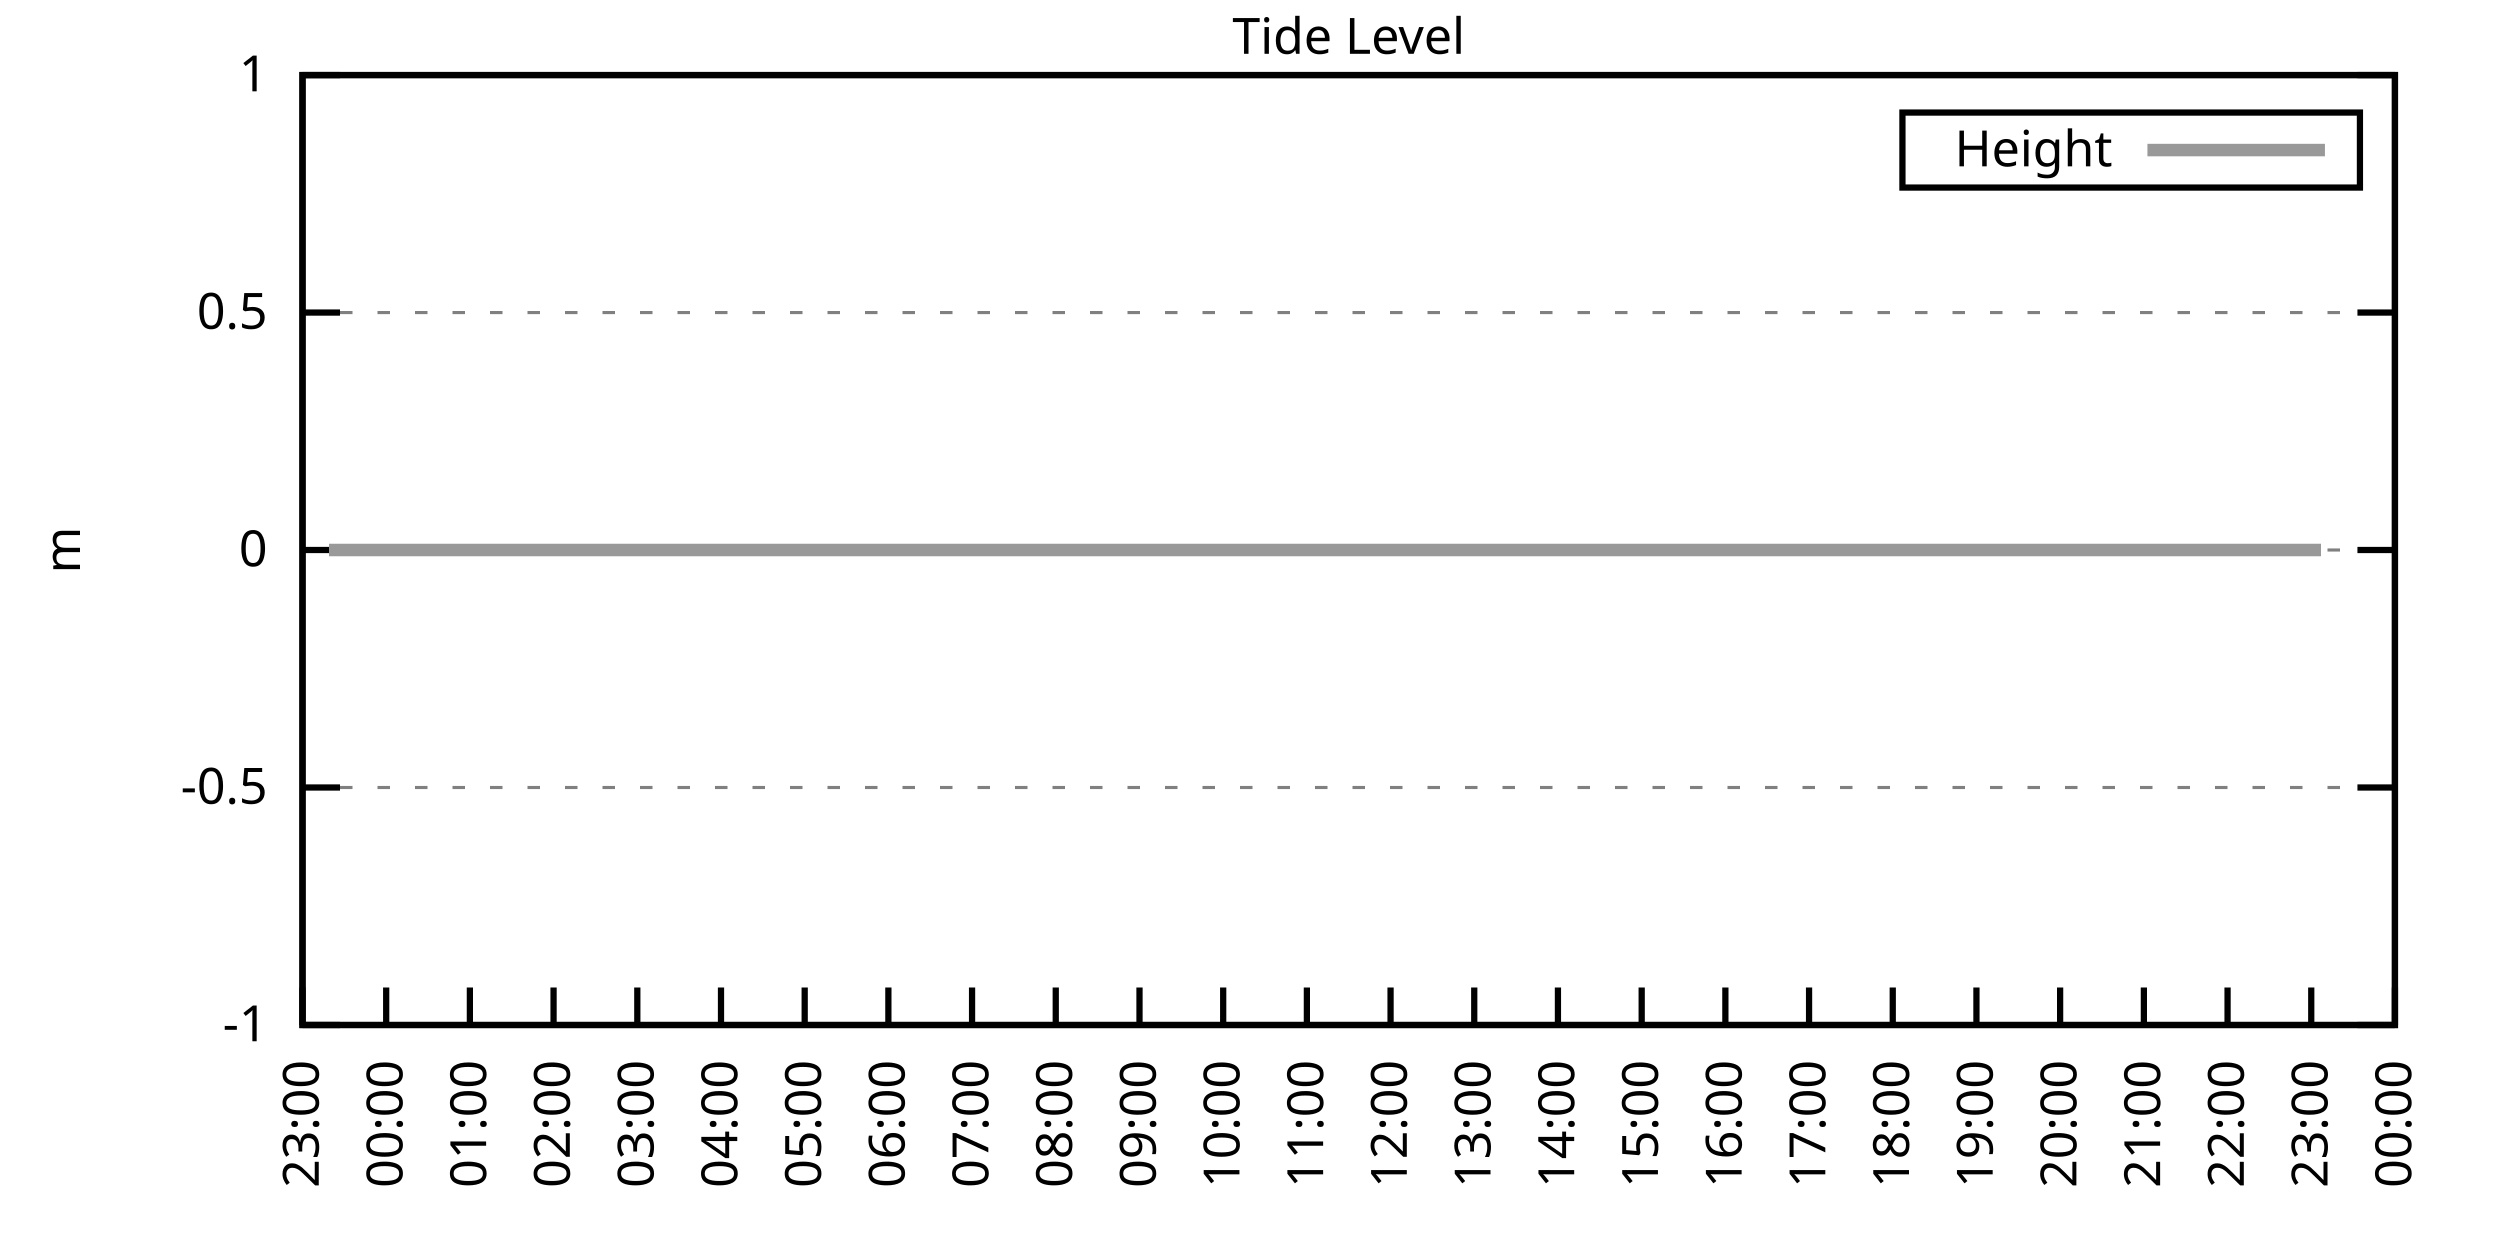
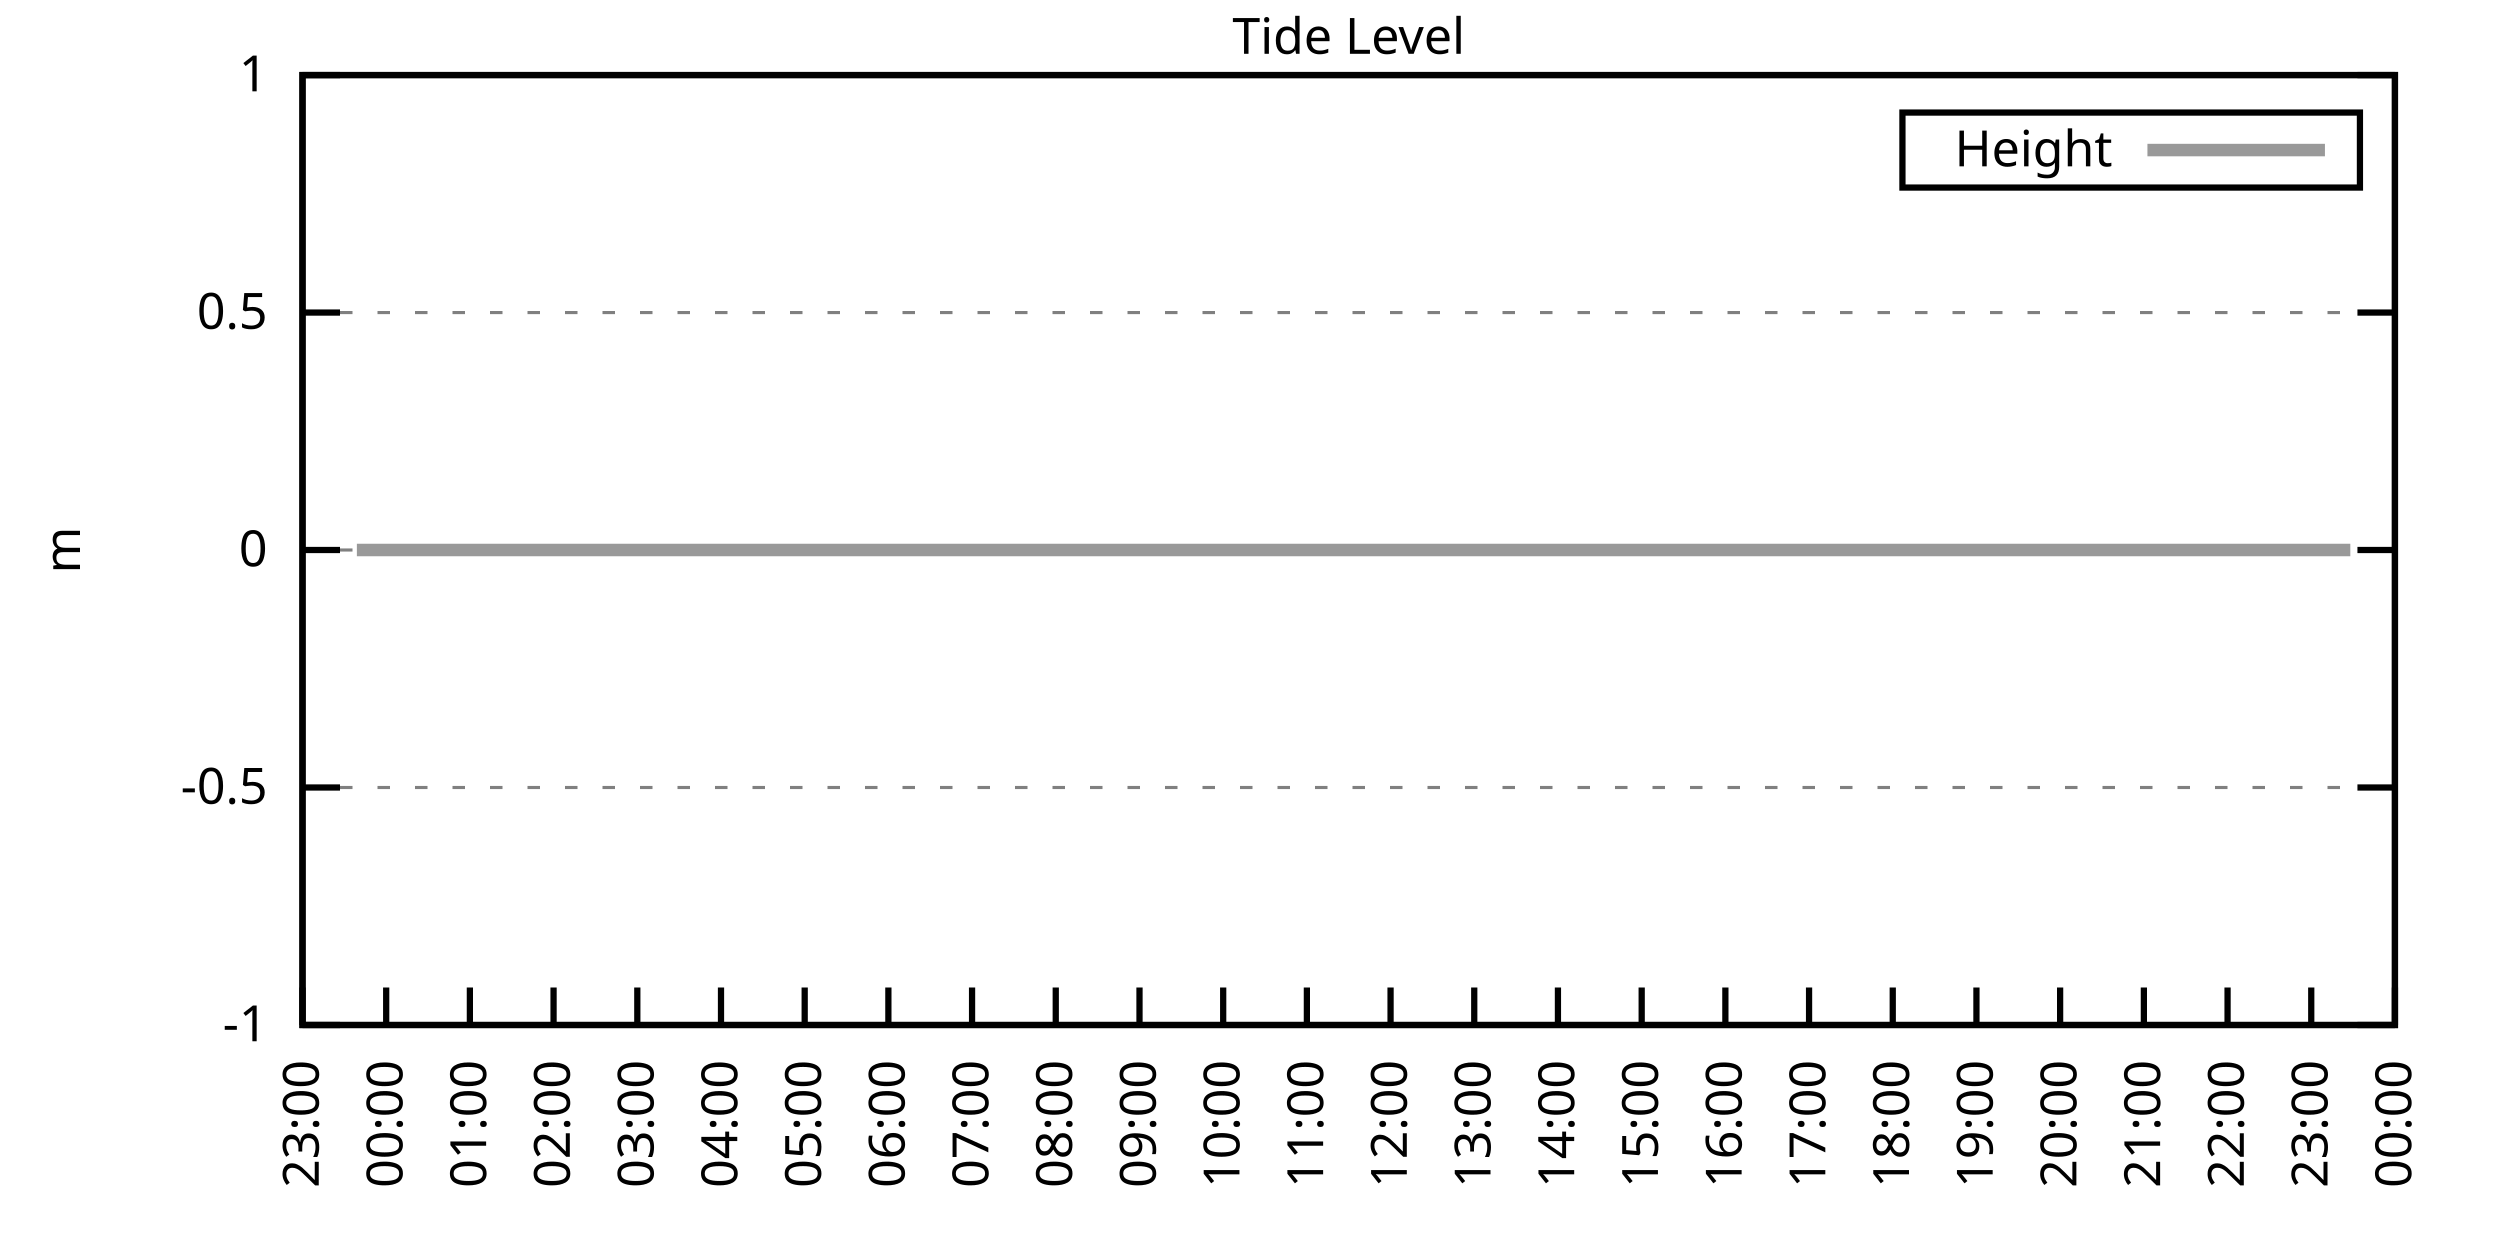
<svg xmlns="http://www.w3.org/2000/svg" xmlns:xlink="http://www.w3.org/1999/xlink" width="400" height="200" viewBox="0 0 400 200">
  <g id="gnuplot_canvas">
    <rect x="0" y="0" width="400" height="200" fill="none" />
    <defs>
      <circle id="gpDot" r="0.5" stroke-width="0.5" stroke="currentColor" />
      <path id="gpPt0" stroke-width="0.333" stroke="currentColor" d="M-1,0 h2 M0,-1 v2" />
      <path id="gpPt1" stroke-width="0.333" stroke="currentColor" d="M-1,-1 L1,1 M1,-1 L-1,1" />
      <path id="gpPt2" stroke-width="0.333" stroke="currentColor" d="M-1,0 L1,0 M0,-1 L0,1 M-1,-1 L1,1 M-1,1 L1,-1" />
      <rect id="gpPt3" stroke-width="0.333" stroke="currentColor" x="-1" y="-1" width="2" height="2" />
      <rect id="gpPt4" stroke-width="0.333" stroke="currentColor" fill="currentColor" x="-1" y="-1" width="2" height="2" />
      <circle id="gpPt5" stroke-width="0.333" stroke="currentColor" cx="0" cy="0" r="1" />
      <use xlink:href="#gpPt5" id="gpPt6" fill="currentColor" stroke="none" />
      <path id="gpPt7" stroke-width="0.333" stroke="currentColor" d="M0,-1.33 L-1.33,0.67 L1.33,0.67 z" />
      <use xlink:href="#gpPt7" id="gpPt8" fill="currentColor" stroke="none" />
      <use xlink:href="#gpPt7" id="gpPt9" stroke="currentColor" transform="rotate(180)" />
      <use xlink:href="#gpPt9" id="gpPt10" fill="currentColor" stroke="none" />
      <use xlink:href="#gpPt3" id="gpPt11" stroke="currentColor" transform="rotate(45)" />
      <use xlink:href="#gpPt11" id="gpPt12" fill="currentColor" stroke="none" />
      <path id="gpPt13" stroke-width="0.333" stroke="currentColor" d="M0,1.330 L1.265,0.411 L0.782,-1.067 L-0.782,-1.076 L-1.265,0.411 z" />
      <use xlink:href="#gpPt13" id="gpPt14" fill="currentColor" stroke="none" />
      <filter id="textbox" filterUnits="objectBoundingBox" x="0" y="0" height="1" width="1">
        <feFlood flood-color="white" flood-opacity="1" result="bgnd" />
        <feComposite in="SourceGraphic" in2="bgnd" operator="atop" />
      </filter>
      <filter id="greybox" filterUnits="objectBoundingBox" x="0" y="0" height="1" width="1">
        <feFlood flood-color="lightgrey" flood-opacity="1" result="grey" />
        <feComposite in="SourceGraphic" in2="grey" operator="atop" />
      </filter>
    </defs>
    <g fill="none" color="white" stroke="currentColor" stroke-width="1.00" stroke-linecap="butt" stroke-linejoin="miter">
</g>
    <g fill="none" color="black" stroke="currentColor" stroke-width="1.00" stroke-linecap="butt" stroke-linejoin="miter">
      <g stroke="none" shape-rendering="crispEdges">
        <polygon fill="rgb(255, 255, 255)" points="48.40,164.00 383.18,164.00 383.18,12.02 48.40,12.02 " />
      </g>
    </g>
    <g fill="none" color="black" stroke="currentColor" stroke-width="1.00" stroke-linecap="butt" stroke-linejoin="miter">
</g>
    <g fill="none" color="black" stroke="black" stroke-width="0.50" stroke-linecap="butt" stroke-linejoin="miter">
</g>
    <g fill="none" color="gray" stroke="currentColor" stroke-width="0.50" stroke-linecap="butt" stroke-linejoin="miter">
      <path stroke="gray" stroke-dasharray="2,4" class="gridline" d="M48.40,164.00 L383.19,164.00  " />
    </g>
    <g fill="none" color="gray" stroke="gray" stroke-width="1.00" stroke-linecap="butt" stroke-linejoin="miter">
</g>
    <g fill="none" color="black" stroke="currentColor" stroke-width="1.00" stroke-linecap="butt" stroke-linejoin="miter">
      <path stroke="black" d="M48.40,164.00 L54.40,164.00 M383.19,164.00 L377.19,164.00  " />
      <g transform="translate(42.80,166.60)" stroke="none" fill="black" font-family="Sans" font-size="8.00" text-anchor="end">
        <text>
          <tspan font-family="Sans">-1</tspan>
        </text>
      </g>
    </g>
    <g fill="none" color="black" stroke="currentColor" stroke-width="1.00" stroke-linecap="butt" stroke-linejoin="miter">
</g>
    <g fill="none" color="black" stroke="black" stroke-width="0.50" stroke-linecap="butt" stroke-linejoin="miter">
</g>
    <g fill="none" color="gray" stroke="currentColor" stroke-width="0.50" stroke-linecap="butt" stroke-linejoin="miter">
      <path stroke="gray" stroke-dasharray="2,4" class="gridline" d="M48.40,126.00 L383.19,126.00  " />
    </g>
    <g fill="none" color="gray" stroke="gray" stroke-width="1.00" stroke-linecap="butt" stroke-linejoin="miter">
</g>
    <g fill="none" color="black" stroke="currentColor" stroke-width="1.00" stroke-linecap="butt" stroke-linejoin="miter">
      <path stroke="black" d="M48.40,126.00 L54.40,126.00 M383.19,126.00 L377.19,126.00  " />
      <g transform="translate(42.80,128.60)" stroke="none" fill="black" font-family="Sans" font-size="8.00" text-anchor="end">
        <text>
          <tspan font-family="Sans">-0.5</tspan>
        </text>
      </g>
    </g>
    <g fill="none" color="black" stroke="currentColor" stroke-width="1.00" stroke-linecap="butt" stroke-linejoin="miter">
</g>
    <g fill="none" color="black" stroke="black" stroke-width="0.50" stroke-linecap="butt" stroke-linejoin="miter">
</g>
    <g fill="none" color="gray" stroke="currentColor" stroke-width="0.50" stroke-linecap="butt" stroke-linejoin="miter">
      <path stroke="gray" stroke-dasharray="2,4" class="gridline" d="M48.40,88.00 L383.19,88.00  " />
    </g>
    <g fill="none" color="gray" stroke="gray" stroke-width="1.00" stroke-linecap="butt" stroke-linejoin="miter">
</g>
    <g fill="none" color="black" stroke="currentColor" stroke-width="1.00" stroke-linecap="butt" stroke-linejoin="miter">
      <path stroke="black" d="M48.40,88.00 L54.40,88.00 M383.19,88.00 L377.19,88.00  " />
      <g transform="translate(42.80,90.60)" stroke="none" fill="black" font-family="Sans" font-size="8.00" text-anchor="end">
        <text>
          <tspan font-family="Sans"> 0</tspan>
        </text>
      </g>
    </g>
    <g fill="none" color="black" stroke="currentColor" stroke-width="1.00" stroke-linecap="butt" stroke-linejoin="miter">
</g>
    <g fill="none" color="black" stroke="black" stroke-width="0.50" stroke-linecap="butt" stroke-linejoin="miter">
</g>
    <g fill="none" color="gray" stroke="currentColor" stroke-width="0.50" stroke-linecap="butt" stroke-linejoin="miter">
      <path stroke="gray" stroke-dasharray="2,4" class="gridline" d="M48.40,50.01 L383.19,50.01  " />
    </g>
    <g fill="none" color="gray" stroke="gray" stroke-width="1.00" stroke-linecap="butt" stroke-linejoin="miter">
</g>
    <g fill="none" color="black" stroke="currentColor" stroke-width="1.00" stroke-linecap="butt" stroke-linejoin="miter">
      <path stroke="black" d="M48.40,50.01 L54.40,50.01 M383.19,50.01 L377.19,50.01  " />
      <g transform="translate(42.80,52.61)" stroke="none" fill="black" font-family="Sans" font-size="8.00" text-anchor="end">
        <text>
          <tspan font-family="Sans"> 0.5</tspan>
        </text>
      </g>
    </g>
    <g fill="none" color="black" stroke="currentColor" stroke-width="1.00" stroke-linecap="butt" stroke-linejoin="miter">
</g>
    <g fill="none" color="black" stroke="black" stroke-width="0.50" stroke-linecap="butt" stroke-linejoin="miter">
</g>
    <g fill="none" color="gray" stroke="currentColor" stroke-width="0.50" stroke-linecap="butt" stroke-linejoin="miter">
      <path stroke="gray" stroke-dasharray="2,4" class="gridline" d="M48.40,12.01 L383.19,12.01  " />
    </g>
    <g fill="none" color="gray" stroke="gray" stroke-width="1.00" stroke-linecap="butt" stroke-linejoin="miter">
</g>
    <g fill="none" color="black" stroke="currentColor" stroke-width="1.00" stroke-linecap="butt" stroke-linejoin="miter">
      <path stroke="black" d="M48.40,12.01 L54.40,12.01 M383.19,12.01 L377.19,12.01  " />
      <g transform="translate(42.80,14.61)" stroke="none" fill="black" font-family="Sans" font-size="8.00" text-anchor="end">
        <text>
          <tspan font-family="Sans"> 1</tspan>
        </text>
      </g>
    </g>
    <g fill="none" color="black" stroke="currentColor" stroke-width="1.00" stroke-linecap="butt" stroke-linejoin="miter">
      <path stroke="black" d="M48.40,164.00 L48.40,158.00  " />
      <g transform="translate(51.00,169.60) rotate(270.00)" stroke="none" fill="black" font-family="Sans" font-size="8.00" text-anchor="end">
        <text>
          <tspan font-family="Sans">23:00</tspan>
        </text>
      </g>
    </g>
    <g fill="none" color="black" stroke="currentColor" stroke-width="1.00" stroke-linecap="butt" stroke-linejoin="miter">
      <path stroke="black" d="M61.79,164.00 L61.79,158.00  " />
      <g transform="translate(64.39,169.60) rotate(270.00)" stroke="none" fill="black" font-family="Sans" font-size="8.00" text-anchor="end">
        <text>
          <tspan font-family="Sans">00:00</tspan>
        </text>
      </g>
    </g>
    <g fill="none" color="black" stroke="currentColor" stroke-width="1.00" stroke-linecap="butt" stroke-linejoin="miter">
      <path stroke="black" d="M75.18,164.00 L75.18,158.00  " />
      <g transform="translate(77.78,169.60) rotate(270.00)" stroke="none" fill="black" font-family="Sans" font-size="8.00" text-anchor="end">
        <text>
          <tspan font-family="Sans">01:00</tspan>
        </text>
      </g>
    </g>
    <g fill="none" color="black" stroke="currentColor" stroke-width="1.00" stroke-linecap="butt" stroke-linejoin="miter">
      <path stroke="black" d="M88.57,164.00 L88.57,158.00  " />
      <g transform="translate(91.17,169.60) rotate(270.00)" stroke="none" fill="black" font-family="Sans" font-size="8.00" text-anchor="end">
        <text>
          <tspan font-family="Sans">02:00</tspan>
        </text>
      </g>
    </g>
    <g fill="none" color="black" stroke="currentColor" stroke-width="1.00" stroke-linecap="butt" stroke-linejoin="miter">
      <path stroke="black" d="M101.97,164.00 L101.97,158.00  " />
      <g transform="translate(104.57,169.60) rotate(270.00)" stroke="none" fill="black" font-family="Sans" font-size="8.00" text-anchor="end">
        <text>
          <tspan font-family="Sans">03:00</tspan>
        </text>
      </g>
    </g>
    <g fill="none" color="black" stroke="currentColor" stroke-width="1.00" stroke-linecap="butt" stroke-linejoin="miter">
      <path stroke="black" d="M115.36,164.00 L115.36,158.00  " />
      <g transform="translate(117.96,169.60) rotate(270.00)" stroke="none" fill="black" font-family="Sans" font-size="8.00" text-anchor="end">
        <text>
          <tspan font-family="Sans">04:00</tspan>
        </text>
      </g>
    </g>
    <g fill="none" color="black" stroke="currentColor" stroke-width="1.00" stroke-linecap="butt" stroke-linejoin="miter">
      <path stroke="black" d="M128.75,164.00 L128.75,158.00  " />
      <g transform="translate(131.35,169.60) rotate(270.00)" stroke="none" fill="black" font-family="Sans" font-size="8.00" text-anchor="end">
        <text>
          <tspan font-family="Sans">05:00</tspan>
        </text>
      </g>
    </g>
    <g fill="none" color="black" stroke="currentColor" stroke-width="1.00" stroke-linecap="butt" stroke-linejoin="miter">
      <path stroke="black" d="M142.14,164.00 L142.14,158.00  " />
      <g transform="translate(144.74,169.60) rotate(270.00)" stroke="none" fill="black" font-family="Sans" font-size="8.00" text-anchor="end">
        <text>
          <tspan font-family="Sans">06:00</tspan>
        </text>
      </g>
    </g>
    <g fill="none" color="black" stroke="currentColor" stroke-width="1.00" stroke-linecap="butt" stroke-linejoin="miter">
      <path stroke="black" d="M155.53,164.00 L155.53,158.00  " />
      <g transform="translate(158.13,169.60) rotate(270.00)" stroke="none" fill="black" font-family="Sans" font-size="8.00" text-anchor="end">
        <text>
          <tspan font-family="Sans">07:00</tspan>
        </text>
      </g>
    </g>
    <g fill="none" color="black" stroke="currentColor" stroke-width="1.00" stroke-linecap="butt" stroke-linejoin="miter">
      <path stroke="black" d="M168.92,164.00 L168.92,158.00  " />
      <g transform="translate(171.52,169.60) rotate(270.00)" stroke="none" fill="black" font-family="Sans" font-size="8.00" text-anchor="end">
        <text>
          <tspan font-family="Sans">08:00</tspan>
        </text>
      </g>
    </g>
    <g fill="none" color="black" stroke="currentColor" stroke-width="1.00" stroke-linecap="butt" stroke-linejoin="miter">
      <path stroke="black" d="M182.32,164.00 L182.32,158.00  " />
      <g transform="translate(184.92,169.60) rotate(270.00)" stroke="none" fill="black" font-family="Sans" font-size="8.00" text-anchor="end">
        <text>
          <tspan font-family="Sans">09:00</tspan>
        </text>
      </g>
    </g>
    <g fill="none" color="black" stroke="currentColor" stroke-width="1.00" stroke-linecap="butt" stroke-linejoin="miter">
      <path stroke="black" d="M195.71,164.00 L195.71,158.00  " />
      <g transform="translate(198.31,169.60) rotate(270.00)" stroke="none" fill="black" font-family="Sans" font-size="8.00" text-anchor="end">
        <text>
          <tspan font-family="Sans">10:00</tspan>
        </text>
      </g>
    </g>
    <g fill="none" color="black" stroke="currentColor" stroke-width="1.00" stroke-linecap="butt" stroke-linejoin="miter">
      <path stroke="black" d="M209.10,164.00 L209.10,158.00  " />
      <g transform="translate(211.70,169.60) rotate(270.00)" stroke="none" fill="black" font-family="Sans" font-size="8.00" text-anchor="end">
        <text>
          <tspan font-family="Sans">11:00</tspan>
        </text>
      </g>
    </g>
    <g fill="none" color="black" stroke="currentColor" stroke-width="1.00" stroke-linecap="butt" stroke-linejoin="miter">
      <path stroke="black" d="M222.49,164.00 L222.49,158.00  " />
      <g transform="translate(225.09,169.60) rotate(270.00)" stroke="none" fill="black" font-family="Sans" font-size="8.00" text-anchor="end">
        <text>
          <tspan font-family="Sans">12:00</tspan>
        </text>
      </g>
    </g>
    <g fill="none" color="black" stroke="currentColor" stroke-width="1.00" stroke-linecap="butt" stroke-linejoin="miter">
      <path stroke="black" d="M235.88,164.00 L235.88,158.00  " />
      <g transform="translate(238.48,169.60) rotate(270.00)" stroke="none" fill="black" font-family="Sans" font-size="8.00" text-anchor="end">
        <text>
          <tspan font-family="Sans">13:00</tspan>
        </text>
      </g>
    </g>
    <g fill="none" color="black" stroke="currentColor" stroke-width="1.00" stroke-linecap="butt" stroke-linejoin="miter">
      <path stroke="black" d="M249.27,164.00 L249.27,158.00  " />
      <g transform="translate(251.87,169.60) rotate(270.00)" stroke="none" fill="black" font-family="Sans" font-size="8.00" text-anchor="end">
        <text>
          <tspan font-family="Sans">14:00</tspan>
        </text>
      </g>
    </g>
    <g fill="none" color="black" stroke="currentColor" stroke-width="1.00" stroke-linecap="butt" stroke-linejoin="miter">
      <path stroke="black" d="M262.67,164.00 L262.67,158.00  " />
      <g transform="translate(265.27,169.60) rotate(270.00)" stroke="none" fill="black" font-family="Sans" font-size="8.00" text-anchor="end">
        <text>
          <tspan font-family="Sans">15:00</tspan>
        </text>
      </g>
    </g>
    <g fill="none" color="black" stroke="currentColor" stroke-width="1.00" stroke-linecap="butt" stroke-linejoin="miter">
      <path stroke="black" d="M276.06,164.00 L276.06,158.00  " />
      <g transform="translate(278.66,169.60) rotate(270.00)" stroke="none" fill="black" font-family="Sans" font-size="8.00" text-anchor="end">
        <text>
          <tspan font-family="Sans">16:00</tspan>
        </text>
      </g>
    </g>
    <g fill="none" color="black" stroke="currentColor" stroke-width="1.00" stroke-linecap="butt" stroke-linejoin="miter">
      <path stroke="black" d="M289.45,164.00 L289.45,158.00  " />
      <g transform="translate(292.05,169.60) rotate(270.00)" stroke="none" fill="black" font-family="Sans" font-size="8.00" text-anchor="end">
        <text>
          <tspan font-family="Sans">17:00</tspan>
        </text>
      </g>
    </g>
    <g fill="none" color="black" stroke="currentColor" stroke-width="1.00" stroke-linecap="butt" stroke-linejoin="miter">
      <path stroke="black" d="M302.84,164.00 L302.84,158.00  " />
      <g transform="translate(305.44,169.60) rotate(270.00)" stroke="none" fill="black" font-family="Sans" font-size="8.00" text-anchor="end">
        <text>
          <tspan font-family="Sans">18:00</tspan>
        </text>
      </g>
    </g>
    <g fill="none" color="black" stroke="currentColor" stroke-width="1.00" stroke-linecap="butt" stroke-linejoin="miter">
      <path stroke="black" d="M316.23,164.00 L316.23,158.00  " />
      <g transform="translate(318.83,169.60) rotate(270.00)" stroke="none" fill="black" font-family="Sans" font-size="8.00" text-anchor="end">
        <text>
          <tspan font-family="Sans">19:00</tspan>
        </text>
      </g>
    </g>
    <g fill="none" color="black" stroke="currentColor" stroke-width="1.00" stroke-linecap="butt" stroke-linejoin="miter">
      <path stroke="black" d="M329.62,164.00 L329.62,158.00  " />
      <g transform="translate(332.22,169.60) rotate(270.00)" stroke="none" fill="black" font-family="Sans" font-size="8.00" text-anchor="end">
        <text>
          <tspan font-family="Sans">20:00</tspan>
        </text>
      </g>
    </g>
    <g fill="none" color="black" stroke="currentColor" stroke-width="1.00" stroke-linecap="butt" stroke-linejoin="miter">
      <path stroke="black" d="M343.02,164.00 L343.02,158.00  " />
      <g transform="translate(345.62,169.60) rotate(270.00)" stroke="none" fill="black" font-family="Sans" font-size="8.00" text-anchor="end">
        <text>
          <tspan font-family="Sans">21:00</tspan>
        </text>
      </g>
    </g>
    <g fill="none" color="black" stroke="currentColor" stroke-width="1.00" stroke-linecap="butt" stroke-linejoin="miter">
      <path stroke="black" d="M356.41,164.00 L356.41,158.00  " />
      <g transform="translate(359.01,169.60) rotate(270.00)" stroke="none" fill="black" font-family="Sans" font-size="8.00" text-anchor="end">
        <text>
          <tspan font-family="Sans">22:00</tspan>
        </text>
      </g>
    </g>
    <g fill="none" color="black" stroke="currentColor" stroke-width="1.00" stroke-linecap="butt" stroke-linejoin="miter">
      <path stroke="black" d="M369.80,164.00 L369.80,158.00  " />
      <g transform="translate(372.40,169.60) rotate(270.00)" stroke="none" fill="black" font-family="Sans" font-size="8.00" text-anchor="end">
        <text>
          <tspan font-family="Sans">23:00</tspan>
        </text>
      </g>
    </g>
    <g fill="none" color="black" stroke="currentColor" stroke-width="1.00" stroke-linecap="butt" stroke-linejoin="miter">
      <path stroke="black" d="M383.19,164.00 L383.19,158.00  " />
      <g transform="translate(385.79,169.60) rotate(270.00)" stroke="none" fill="black" font-family="Sans" font-size="8.00" text-anchor="end">
        <text>
          <tspan font-family="Sans">00:00</tspan>
        </text>
      </g>
    </g>
    <g fill="none" color="black" stroke="currentColor" stroke-width="1.00" stroke-linecap="butt" stroke-linejoin="miter">
</g>
    <g fill="none" color="black" stroke="currentColor" stroke-width="1.00" stroke-linecap="butt" stroke-linejoin="miter">
      <path stroke="black" d="M48.40,12.01 L48.40,164.00 L383.19,164.00 L383.19,12.01 L48.40,12.01 Z  " />
    </g>
    <g fill="none" color="black" stroke="currentColor" stroke-width="1.00" stroke-linecap="butt" stroke-linejoin="miter">
</g>
    <g fill="none" color="black" stroke="currentColor" stroke-width="1.00" stroke-linecap="butt" stroke-linejoin="miter">
      <path stroke="black" d="M304.39,30.01 L304.39,18.01 L377.59,18.01 L377.59,30.01 L304.39,30.01 Z  " />
    </g>
    <g id="Tide_level_plot_1">
      <g fill="none" color="white" stroke="black" stroke-width="2.00" stroke-linecap="butt" stroke-linejoin="miter">
</g>
      <g fill="none" color="black" stroke="currentColor" stroke-width="2.00" stroke-linecap="butt" stroke-linejoin="miter">
        <g transform="translate(337.99,26.61)" stroke="none" fill="black" font-family="Sans" font-size="8.00" text-anchor="end">
          <text>
            <tspan font-family="Sans">Height</tspan>
          </text>
        </g>
      </g>
      <g fill="none" color="black" stroke="currentColor" stroke-width="2.00" stroke-linecap="butt" stroke-linejoin="miter">
-         <path stroke="rgb(153, 153, 153)" d="M343.59,24.01 L371.99,24.01 M52.64,88.00 L54.65,88.00 L57.10,88.00 L59.34,88.00 L61.57,88.00 L63.58,88.00   L66.03,88.00 L68.04,88.00 L70.27,88.00 L72.50,88.00 L74.74,88.00 L76.75,88.00 L79.20,88.00 L81.66,88.00   L83.66,88.00 L85.90,88.00 L88.35,88.00 L90.58,88.00 L92.82,88.00 L94.60,88.00 L96.83,88.00 L99.06,88.00   L101.52,88.00 L103.75,88.00 L105.98,88.00 L108.22,88.00 L110.45,88.00 L112.68,88.00 L114.91,88.00 L116.92,88.00   L119.15,88.00 L121.61,88.00 L123.84,88.00 L126.29,88.00 L128.30,88.00 L130.76,88.00 L132.77,88.00 L135.22,88.00   L137.01,88.00 L139.69,88.00 L141.92,88.00 L144.15,88.00 L146.16,88.00 L148.39,88.00 L150.62,88.00 L153.08,88.00   L155.09,88.00 L157.54,88.00 L159.77,88.00 L161.78,88.00 L164.24,88.00 L166.47,88.00 L168.70,88.00 L170.71,88.00   L172.94,88.00 L175.17,88.00 L177.63,88.00 L179.64,88.00 L181.87,88.00 L184.32,88.00 L186.56,88.00 L188.79,88.00   L190.80,88.00 L193.03,88.00 L195.26,88.00 L197.49,88.00 L199.50,88.00 L201.96,88.00 L204.19,88.00 L206.64,88.00   L208.43,88.00 L210.88,88.00 L212.89,88.00 L215.35,88.00 L217.36,88.00 L219.81,88.00 L222.27,88.00 L224.50,88.00   L226.51,88.00 L228.96,88.00 L231.20,88.00 L233.20,88.00 L235.44,88.00 L237.44,88.00 L239.90,88.00 L242.13,88.00   L244.36,88.00 L246.82,88.00 L248.83,88.00 L251.28,88.00 L253.07,88.00 L255.75,88.00 L257.76,88.00 L260.21,88.00   L262.22,88.00 L264.67,88.00 L266.46,88.00 L268.92,88.00 L271.15,88.00 L273.60,88.00 L275.61,88.00 L277.62,88.00   L280.30,88.00 L282.31,88.00 L284.76,88.00 L286.77,88.00 L289.00,88.00 L291.46,88.00 L293.47,88.00 L295.70,88.00   L298.15,88.00 L300.16,88.00 L302.39,88.00 L304.85,88.00 L307.08,88.00 L309.09,88.00 L311.54,88.00 L313.55,88.00   L315.79,88.00 L318.02,88.00 L320.47,88.00 L322.48,88.00 L324.71,88.00 L327.17,88.00 L329.18,88.00 L331.41,88.00   L333.86,88.00 L335.87,88.00 L338.10,88.00 L340.56,88.00 L342.79,88.00 L344.80,88.00 L347.26,88.00 L349.04,88.00   L351.50,88.00 L353.73,88.00 L355.96,88.00 L357.97,88.00 L360.42,88.00 L362.88,88.00 L364.66,88.00 L367.12,88.00   L369.58,88.00 L371.36,88.00  " />
+         <path stroke="rgb(153, 153, 153)" d="M343.59,24.01 L371.99,24.01 M57.10,88.00 L59.34,88.00 L61.57,88.00 L63.58,88.00 L66.03,88.00 L68.04,88.00   L70.27,88.00 L72.50,88.00 L74.74,88.00 L76.75,88.00 L79.20,88.00 L81.66,88.00 L83.66,88.00 L85.90,88.00   L88.35,88.00 L90.58,88.00 L92.82,88.00 L94.60,88.00 L96.83,88.00 L99.06,88.00 L101.52,88.00 L103.75,88.00   L105.98,88.00 L108.22,88.00 L110.45,88.00 L112.68,88.00 L114.91,88.00 L116.92,88.00 L119.15,88.00 L121.61,88.00   L123.84,88.00 L126.29,88.00 L128.30,88.00 L130.76,88.00 L132.77,88.00 L135.22,88.00 L137.01,88.00 L139.69,88.00   L141.92,88.00 L144.15,88.00 L146.16,88.00 L148.39,88.00 L150.62,88.00 L153.08,88.00 L155.09,88.00 L157.54,88.00   L159.77,88.00 L161.78,88.00 L164.24,88.00 L166.47,88.00 L168.70,88.00 L170.71,88.00 L172.94,88.00 L175.17,88.00   L177.63,88.00 L179.64,88.00 L181.87,88.00 L184.32,88.00 L186.56,88.00 L188.79,88.00 L190.80,88.00 L193.03,88.00   L195.26,88.00 L197.49,88.00 L199.50,88.00 L201.96,88.00 L204.19,88.00 L206.64,88.00 L208.43,88.00 L210.88,88.00   L212.89,88.00 L215.35,88.00 L217.36,88.00 L219.81,88.00 L222.27,88.00 L224.50,88.00 L226.51,88.00 L228.96,88.00   L231.20,88.00 L233.20,88.00 L235.44,88.00 L237.44,88.00 L239.90,88.00 L242.13,88.00 L244.36,88.00 L246.82,88.00   L248.83,88.00 L251.28,88.00 L253.07,88.00 L255.75,88.00 L257.76,88.00 L260.21,88.00 L262.22,88.00 L264.67,88.00   L266.46,88.00 L268.92,88.00 L271.15,88.00 L273.60,88.00 L275.61,88.00 L277.62,88.00 L280.30,88.00 L282.31,88.00   L284.76,88.00 L286.77,88.00 L289.00,88.00 L291.46,88.00 L293.47,88.00 L295.70,88.00 L298.15,88.00 L300.16,88.00   L302.39,88.00 L304.85,88.00 L307.08,88.00 L309.09,88.00 L311.54,88.00 L313.55,88.00 L315.79,88.00 L318.02,88.00   L320.47,88.00 L322.48,88.00 L324.71,88.00 L327.17,88.00 L329.18,88.00 L331.41,88.00 L333.86,88.00 L335.87,88.00   L338.10,88.00 L340.56,88.00 L342.79,88.00 L344.80,88.00 L347.26,88.00 L349.04,88.00 L351.50,88.00 L353.73,88.00   L355.96,88.00 L357.97,88.00 L360.42,88.00 L362.88,88.00 L364.66,88.00 L367.12,88.00 L369.58,88.00 L371.36,88.00   L374.04,88.00 L376.05,88.00  " />
      </g>
    </g>
    <g fill="none" color="black" stroke="currentColor" stroke-width="2.00" stroke-linecap="butt" stroke-linejoin="miter">
</g>
    <g fill="none" color="black" stroke="black" stroke-width="1.00" stroke-linecap="butt" stroke-linejoin="miter">
</g>
    <g fill="none" color="black" stroke="currentColor" stroke-width="1.00" stroke-linecap="butt" stroke-linejoin="miter">
      <path stroke="black" d="M48.40,12.01 L48.40,164.00 L383.19,164.00 L383.19,12.01 L48.40,12.01 Z  " />
      <g transform="translate(12.80,88.01) rotate(270.00)" stroke="none" fill="black" font-family="Sans" font-size="8.00" text-anchor="middle">
        <text>
          <tspan font-family="Sans">m</tspan>
        </text>
      </g>
    </g>
    <g fill="none" color="black" stroke="currentColor" stroke-width="1.00" stroke-linecap="butt" stroke-linejoin="miter">
</g>
    <g fill="none" color="black" stroke="currentColor" stroke-width="1.00" stroke-linecap="butt" stroke-linejoin="miter">
      <g transform="translate(215.79,8.61)" stroke="none" fill="black" font-family="Sans" font-size="8.00" text-anchor="middle">
        <text>
          <tspan font-family="Sans">Tide Level</tspan>
        </text>
      </g>
    </g>
    <g fill="none" color="black" stroke="currentColor" stroke-width="1.00" stroke-linecap="butt" stroke-linejoin="miter">
</g>
  </g>
</svg>
